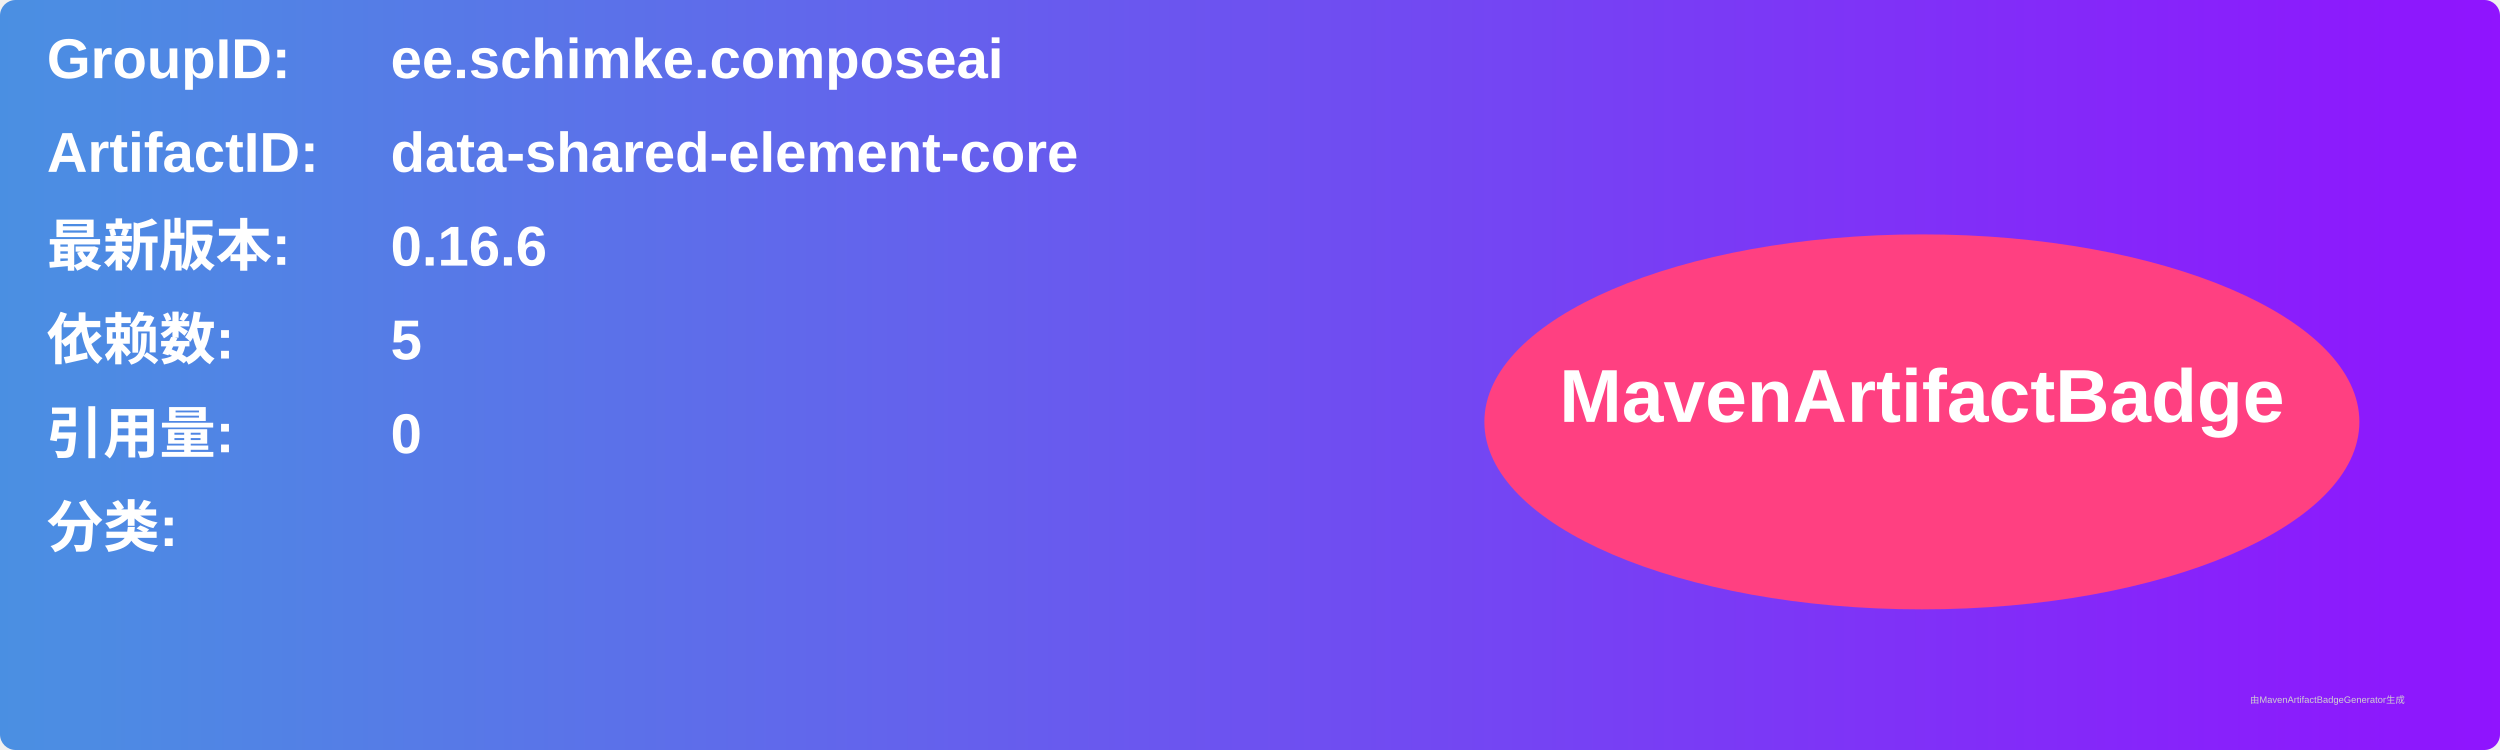
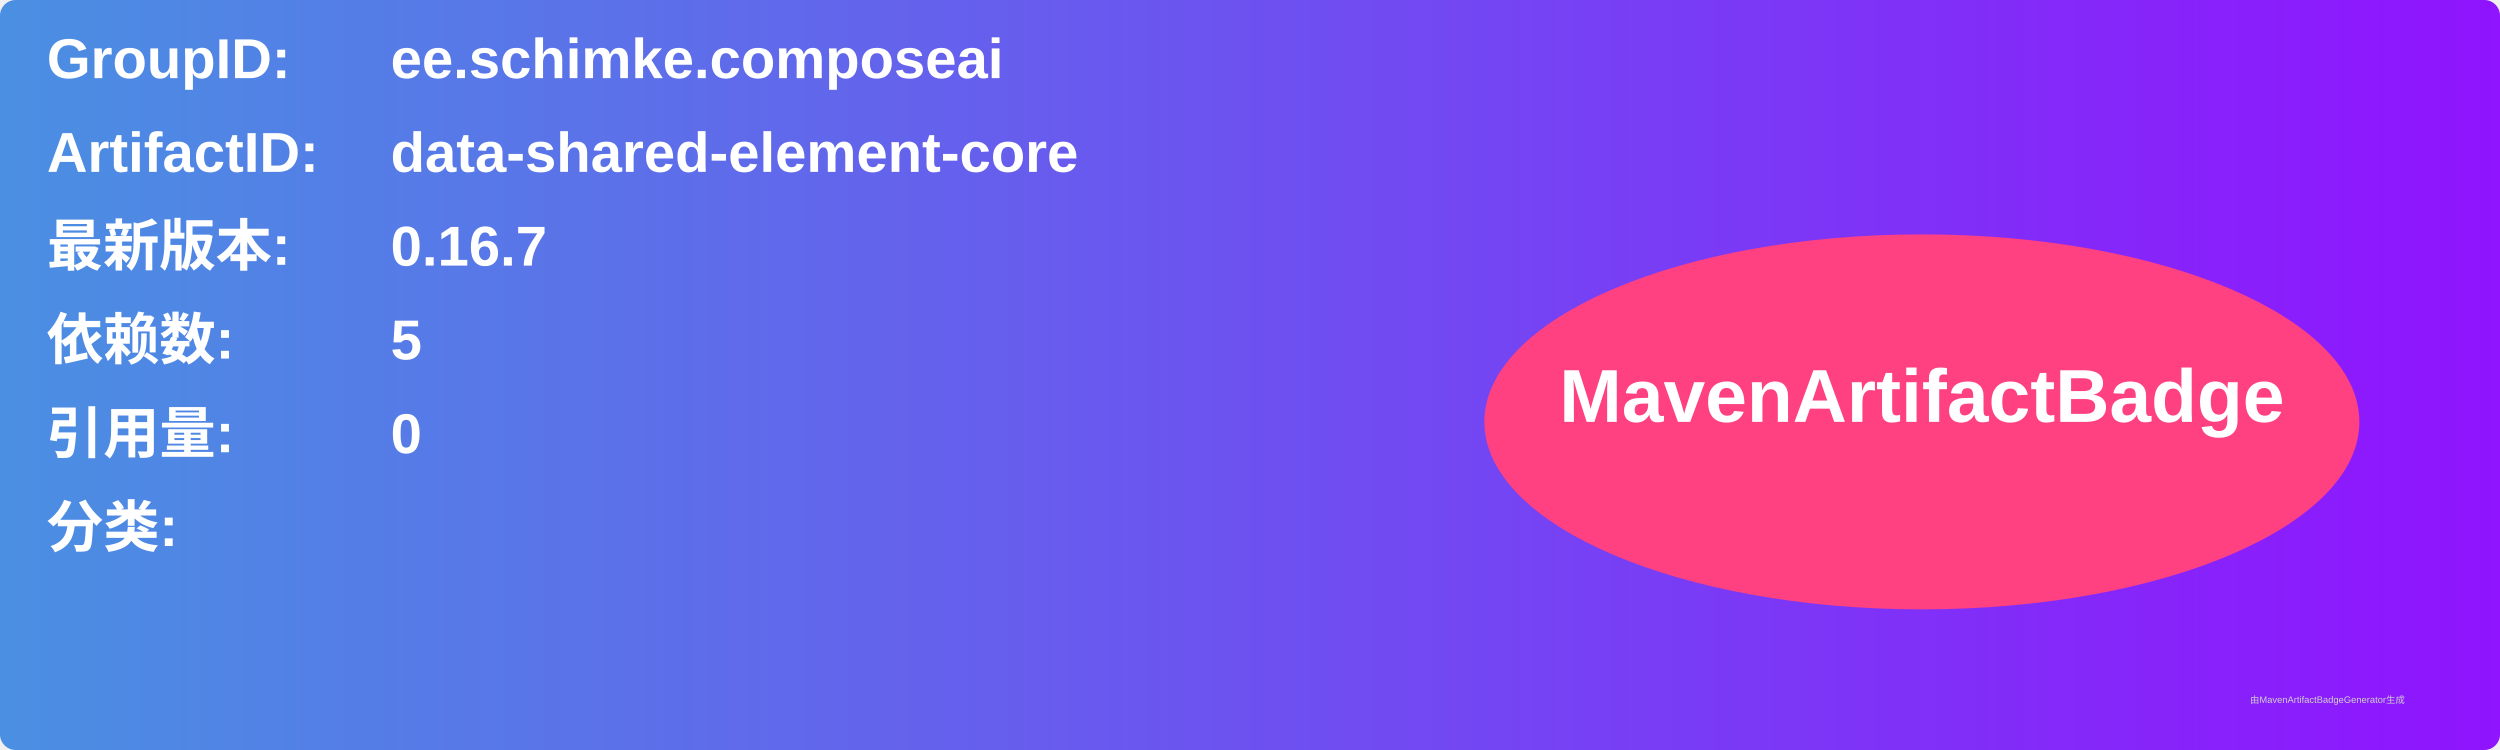
<svg xmlns="http://www.w3.org/2000/svg" width="800" height="240" viewBox="0 0 800 240">
  <linearGradient id="grad" x1="0%" y1="0%" x2="100%" y2="0%">
    <stop offset="0%" stop-color="#4a90e2" />
    <stop offset="100%" stop-color="#9013fe" />
  </linearGradient>
  <rect width="100%" height="100%" rx="5" ry="5" fill="url(#grad)" />
  <g transform="translate(15, 15)">
    <text x="0" y="10" font-family="Arial" font-size="18" fill="white" font-weight="bold" width="260">GroupID:</text>
    <text x="110" y="10" font-family="Arial" font-size="18" fill="white" font-weight="bold" width="460">ee.schimke.composeai</text>
    <text x="0" y="40" font-family="Arial" font-size="18" fill="white" font-weight="bold" width="260">ArtifactID:</text>
    <text x="110" y="40" font-family="Arial" font-size="18" fill="white" font-weight="bold" width="460">data-shared-element-core</text>
    <text x="0" y="70" font-family="Arial" font-size="18" fill="white" font-weight="bold">最新版本:</text>
    <text x="110" y="70" font-family="Arial" font-size="18" fill="white" font-weight="bold">
-       <tspan font-weight="bold">0.16.6</tspan>
+       <tspan font-weight="bold">0.16.7</tspan>
    </text>
    <text x="0" y="100" font-family="Arial" font-size="18" fill="white" font-weight="bold">依赖数: </text>
    <text x="110" y="100" font-family="Arial" font-size="18" fill="white">
      <tspan font-weight="bold">5</tspan>
    </text>
    <text x="0" y="130" font-family="Arial" font-size="18" fill="white" font-weight="bold">引用量: </text>
    <text x="110" y="130" font-family="Arial" font-size="18" fill="white">
      <tspan font-weight="bold">0</tspan>
    </text>
    <text x="0" y="160" font-family="Arial" font-size="18" fill="white" font-weight="bold">分类:</text>
    <text x="10" y="190" font-family="Arial" font-size="10" fill="white">
      <tspan font-weight="bold" />
    </text>
    <ellipse cx="600" cy="120" rx="140" ry="60" fill="#ff4081" />
    <text x="600" y="120" text-anchor="middle" font-family="Arial" font-size="24" fill="white" font-weight="bold">MavenArtifactBadge</text>
  </g>
  <text x="720" y="225" font-family="Arial" font-size="3" fill="#d0d0d0">由MavenArtifactBadgeGenerator生成</text>
</svg>
